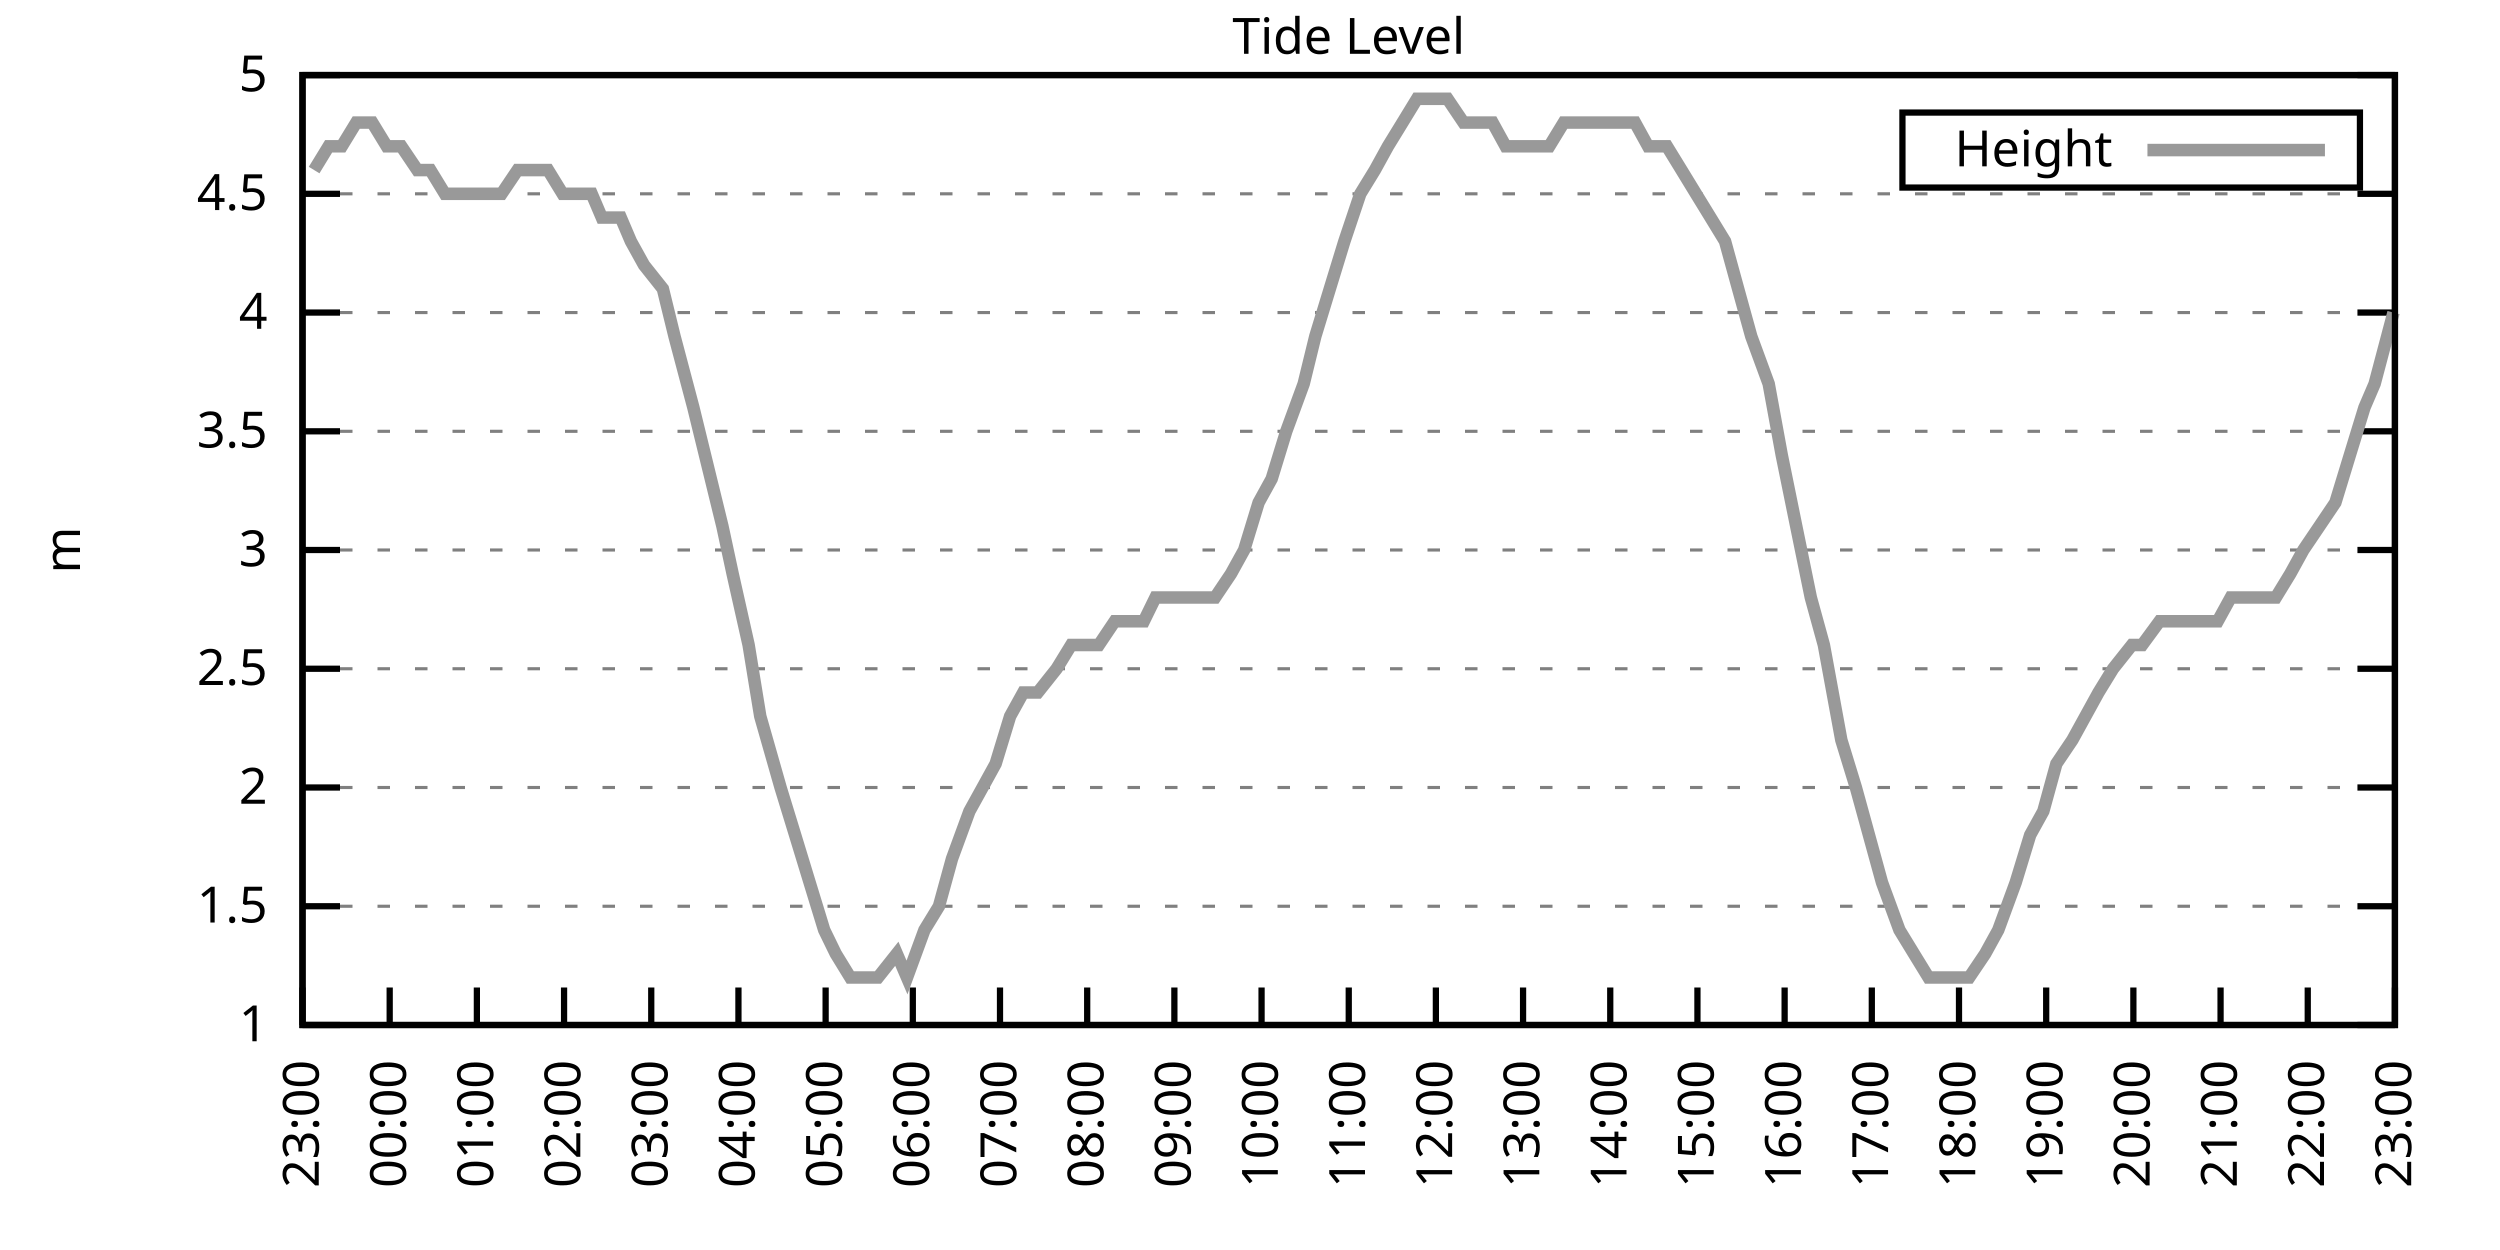
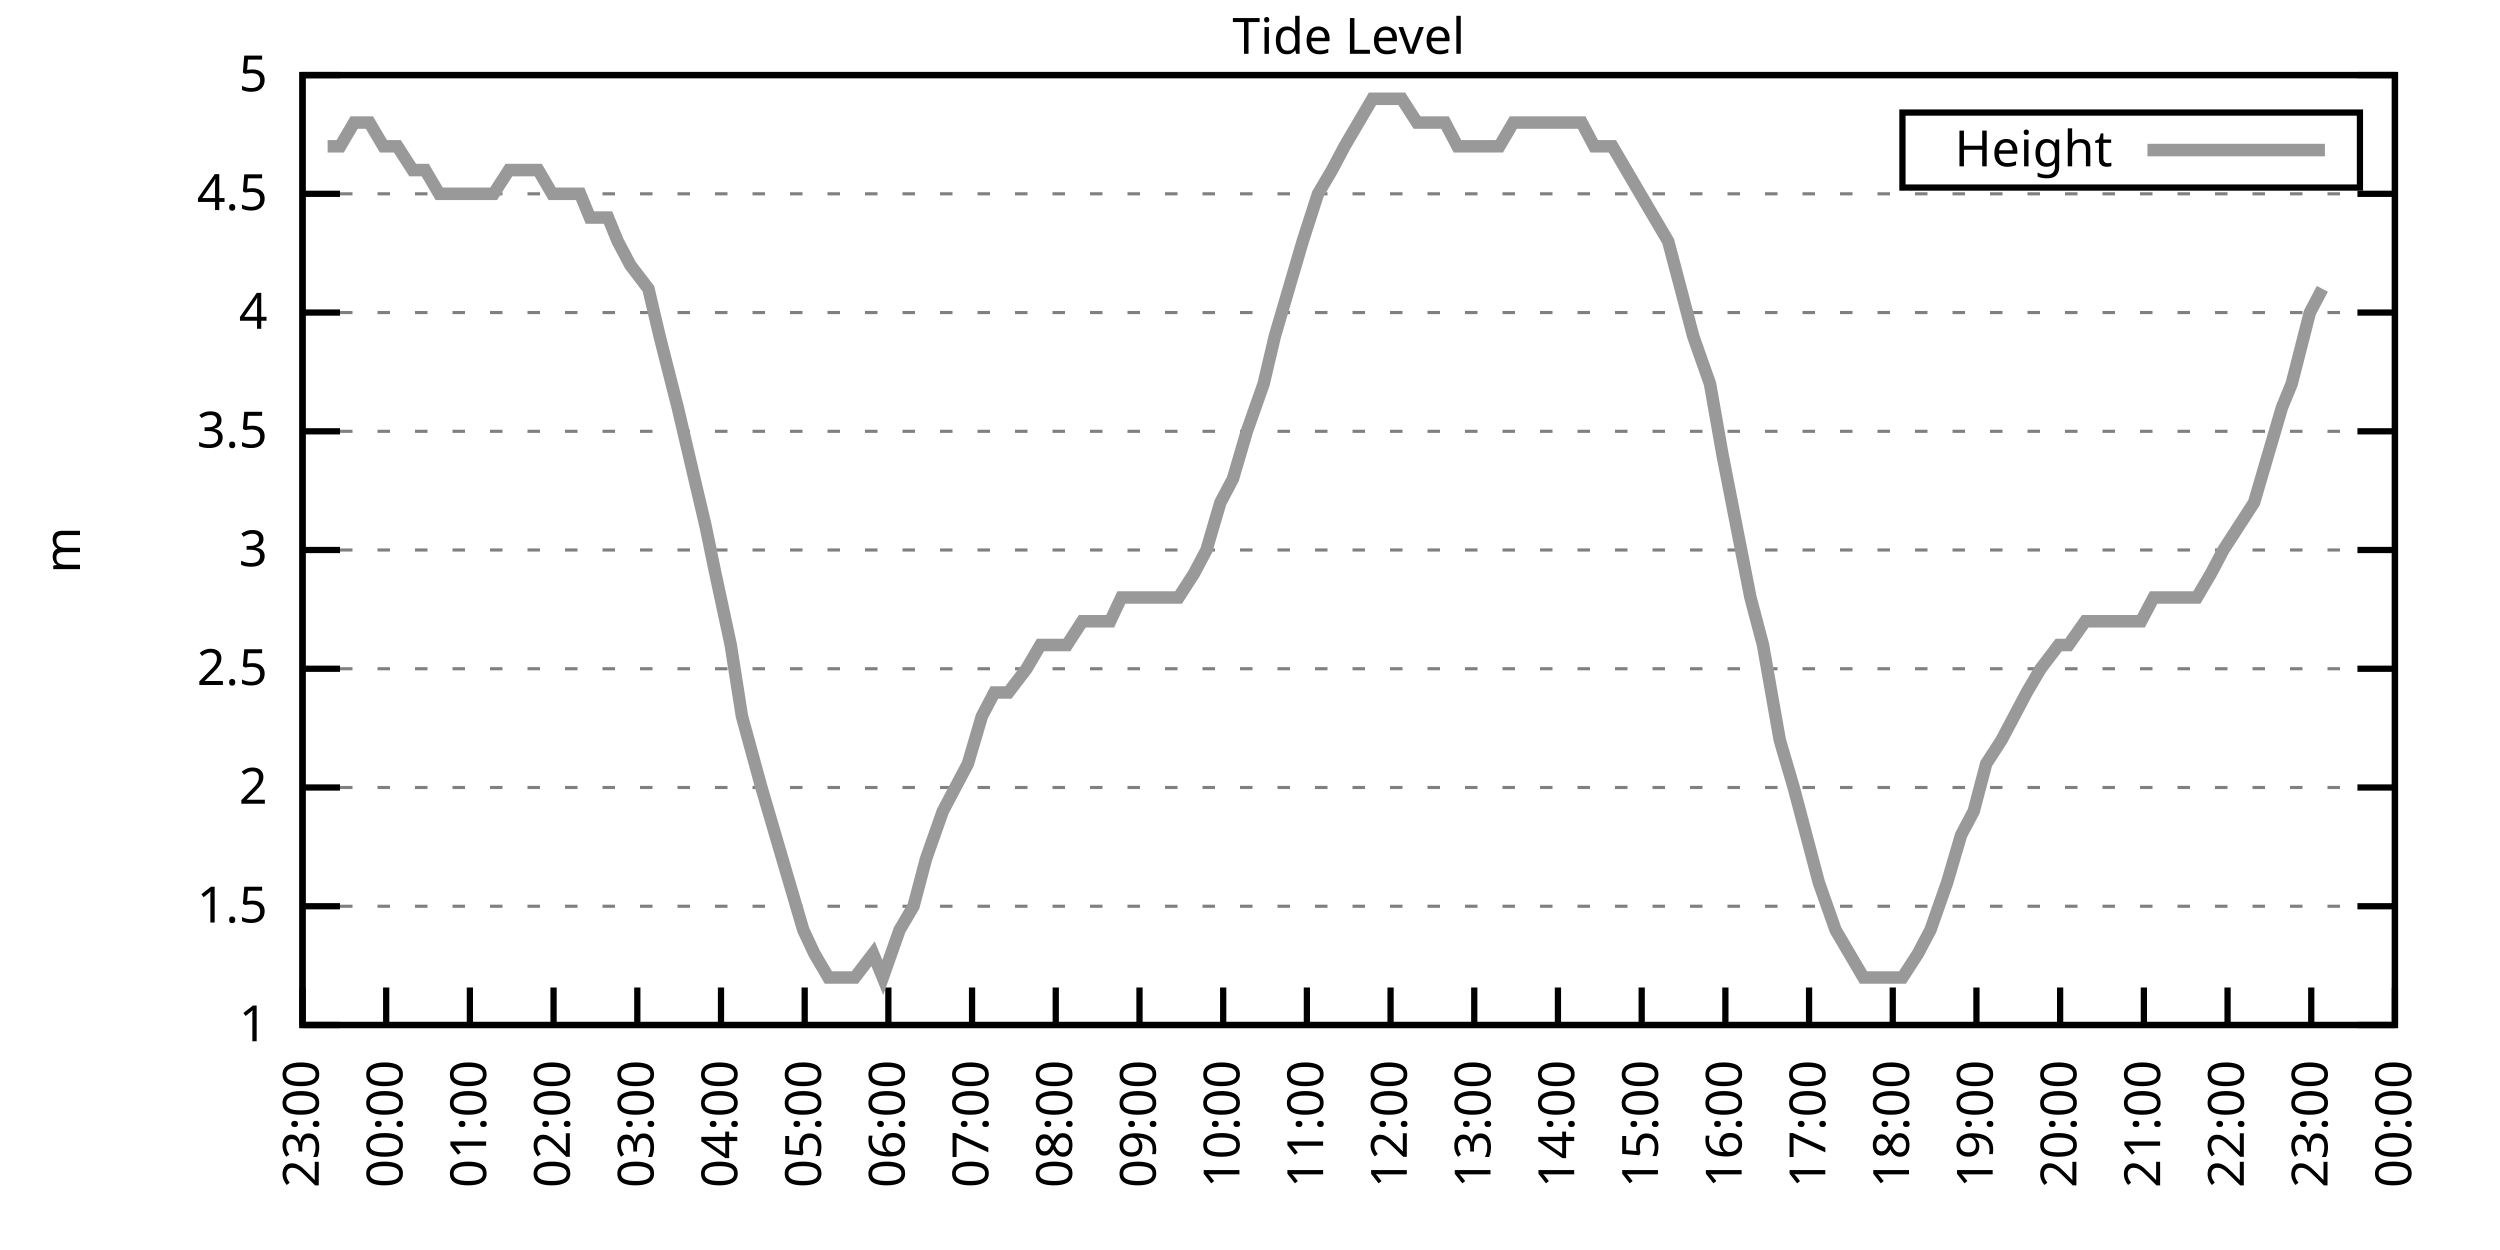
<svg xmlns="http://www.w3.org/2000/svg" xmlns:xlink="http://www.w3.org/1999/xlink" width="400" height="200" viewBox="0 0 400 200">
  <g id="gnuplot_canvas">
    <rect x="0" y="0" width="400" height="200" fill="none" />
    <defs>
      <circle id="gpDot" r="0.5" stroke-width="0.5" stroke="currentColor" />
      <path id="gpPt0" stroke-width="0.333" stroke="currentColor" d="M-1,0 h2 M0,-1 v2" />
      <path id="gpPt1" stroke-width="0.333" stroke="currentColor" d="M-1,-1 L1,1 M1,-1 L-1,1" />
      <path id="gpPt2" stroke-width="0.333" stroke="currentColor" d="M-1,0 L1,0 M0,-1 L0,1 M-1,-1 L1,1 M-1,1 L1,-1" />
      <rect id="gpPt3" stroke-width="0.333" stroke="currentColor" x="-1" y="-1" width="2" height="2" />
      <rect id="gpPt4" stroke-width="0.333" stroke="currentColor" fill="currentColor" x="-1" y="-1" width="2" height="2" />
      <circle id="gpPt5" stroke-width="0.333" stroke="currentColor" cx="0" cy="0" r="1" />
      <use xlink:href="#gpPt5" id="gpPt6" fill="currentColor" stroke="none" />
      <path id="gpPt7" stroke-width="0.333" stroke="currentColor" d="M0,-1.33 L-1.33,0.67 L1.33,0.67 z" />
      <use xlink:href="#gpPt7" id="gpPt8" fill="currentColor" stroke="none" />
      <use xlink:href="#gpPt7" id="gpPt9" stroke="currentColor" transform="rotate(180)" />
      <use xlink:href="#gpPt9" id="gpPt10" fill="currentColor" stroke="none" />
      <use xlink:href="#gpPt3" id="gpPt11" stroke="currentColor" transform="rotate(45)" />
      <use xlink:href="#gpPt11" id="gpPt12" fill="currentColor" stroke="none" />
      <path id="gpPt13" stroke-width="0.333" stroke="currentColor" d="M0,1.330 L1.265,0.411 L0.782,-1.067 L-0.782,-1.076 L-1.265,0.411 z" />
      <use xlink:href="#gpPt13" id="gpPt14" fill="currentColor" stroke="none" />
      <filter id="textbox" filterUnits="objectBoundingBox" x="0" y="0" height="1" width="1">
        <feFlood flood-color="white" flood-opacity="1" result="bgnd" />
        <feComposite in="SourceGraphic" in2="bgnd" operator="atop" />
      </filter>
      <filter id="greybox" filterUnits="objectBoundingBox" x="0" y="0" height="1" width="1">
        <feFlood flood-color="lightgrey" flood-opacity="1" result="grey" />
        <feComposite in="SourceGraphic" in2="grey" operator="atop" />
      </filter>
    </defs>
    <g fill="none" color="white" stroke="currentColor" stroke-width="1.00" stroke-linecap="butt" stroke-linejoin="miter">
</g>
    <g fill="none" color="black" stroke="currentColor" stroke-width="1.00" stroke-linecap="butt" stroke-linejoin="miter">
      <g stroke="none" shape-rendering="crispEdges">
        <polygon fill="rgb(255, 255, 255)" points="48.40,164.00 383.18,164.00 383.18,12.02 48.40,12.02 " />
      </g>
    </g>
    <g fill="none" color="black" stroke="currentColor" stroke-width="1.00" stroke-linecap="butt" stroke-linejoin="miter">
</g>
    <g fill="none" color="black" stroke="black" stroke-width="0.50" stroke-linecap="butt" stroke-linejoin="miter">
</g>
    <g fill="none" color="gray" stroke="currentColor" stroke-width="0.50" stroke-linecap="butt" stroke-linejoin="miter">
      <path stroke="gray" stroke-dasharray="2,4" class="gridline" d="M48.40,164.00 L383.19,164.00  " />
    </g>
    <g fill="none" color="gray" stroke="gray" stroke-width="1.00" stroke-linecap="butt" stroke-linejoin="miter">
</g>
    <g fill="none" color="black" stroke="currentColor" stroke-width="1.00" stroke-linecap="butt" stroke-linejoin="miter">
      <path stroke="black" d="M48.40,164.00 L54.40,164.00 M383.19,164.00 L377.19,164.00  " />
      <g transform="translate(42.80,166.60)" stroke="none" fill="black" font-family="Sans" font-size="8.00" text-anchor="end">
        <text>
          <tspan font-family="Sans"> 1</tspan>
        </text>
      </g>
    </g>
    <g fill="none" color="black" stroke="currentColor" stroke-width="1.00" stroke-linecap="butt" stroke-linejoin="miter">
</g>
    <g fill="none" color="black" stroke="black" stroke-width="0.50" stroke-linecap="butt" stroke-linejoin="miter">
</g>
    <g fill="none" color="gray" stroke="currentColor" stroke-width="0.50" stroke-linecap="butt" stroke-linejoin="miter">
      <path stroke="gray" stroke-dasharray="2,4" class="gridline" d="M48.40,145.00 L383.19,145.00  " />
    </g>
    <g fill="none" color="gray" stroke="gray" stroke-width="1.00" stroke-linecap="butt" stroke-linejoin="miter">
</g>
    <g fill="none" color="black" stroke="currentColor" stroke-width="1.00" stroke-linecap="butt" stroke-linejoin="miter">
      <path stroke="black" d="M48.40,145.00 L54.40,145.00 M383.19,145.00 L377.19,145.00  " />
      <g transform="translate(42.80,147.60)" stroke="none" fill="black" font-family="Sans" font-size="8.00" text-anchor="end">
        <text>
          <tspan font-family="Sans"> 1.5</tspan>
        </text>
      </g>
    </g>
    <g fill="none" color="black" stroke="currentColor" stroke-width="1.00" stroke-linecap="butt" stroke-linejoin="miter">
</g>
    <g fill="none" color="black" stroke="black" stroke-width="0.50" stroke-linecap="butt" stroke-linejoin="miter">
</g>
    <g fill="none" color="gray" stroke="currentColor" stroke-width="0.50" stroke-linecap="butt" stroke-linejoin="miter">
      <path stroke="gray" stroke-dasharray="2,4" class="gridline" d="M48.40,126.00 L383.19,126.00  " />
    </g>
    <g fill="none" color="gray" stroke="gray" stroke-width="1.00" stroke-linecap="butt" stroke-linejoin="miter">
</g>
    <g fill="none" color="black" stroke="currentColor" stroke-width="1.00" stroke-linecap="butt" stroke-linejoin="miter">
      <path stroke="black" d="M48.40,126.00 L54.40,126.00 M383.19,126.00 L377.19,126.00  " />
      <g transform="translate(42.80,128.60)" stroke="none" fill="black" font-family="Sans" font-size="8.00" text-anchor="end">
        <text>
          <tspan font-family="Sans"> 2</tspan>
        </text>
      </g>
    </g>
    <g fill="none" color="black" stroke="currentColor" stroke-width="1.00" stroke-linecap="butt" stroke-linejoin="miter">
</g>
    <g fill="none" color="black" stroke="black" stroke-width="0.50" stroke-linecap="butt" stroke-linejoin="miter">
</g>
    <g fill="none" color="gray" stroke="currentColor" stroke-width="0.50" stroke-linecap="butt" stroke-linejoin="miter">
      <path stroke="gray" stroke-dasharray="2,4" class="gridline" d="M48.40,107.00 L383.19,107.00  " />
    </g>
    <g fill="none" color="gray" stroke="gray" stroke-width="1.00" stroke-linecap="butt" stroke-linejoin="miter">
</g>
    <g fill="none" color="black" stroke="currentColor" stroke-width="1.00" stroke-linecap="butt" stroke-linejoin="miter">
      <path stroke="black" d="M48.40,107.00 L54.40,107.00 M383.19,107.00 L377.19,107.00  " />
      <g transform="translate(42.80,109.60)" stroke="none" fill="black" font-family="Sans" font-size="8.00" text-anchor="end">
        <text>
          <tspan font-family="Sans"> 2.5</tspan>
        </text>
      </g>
    </g>
    <g fill="none" color="black" stroke="currentColor" stroke-width="1.00" stroke-linecap="butt" stroke-linejoin="miter">
</g>
    <g fill="none" color="black" stroke="black" stroke-width="0.50" stroke-linecap="butt" stroke-linejoin="miter">
</g>
    <g fill="none" color="gray" stroke="currentColor" stroke-width="0.50" stroke-linecap="butt" stroke-linejoin="miter">
      <path stroke="gray" stroke-dasharray="2,4" class="gridline" d="M48.40,88.00 L383.19,88.00  " />
    </g>
    <g fill="none" color="gray" stroke="gray" stroke-width="1.00" stroke-linecap="butt" stroke-linejoin="miter">
</g>
    <g fill="none" color="black" stroke="currentColor" stroke-width="1.00" stroke-linecap="butt" stroke-linejoin="miter">
      <path stroke="black" d="M48.40,88.00 L54.40,88.00 M383.19,88.00 L377.19,88.00  " />
      <g transform="translate(42.80,90.60)" stroke="none" fill="black" font-family="Sans" font-size="8.00" text-anchor="end">
        <text>
          <tspan font-family="Sans"> 3</tspan>
        </text>
      </g>
    </g>
    <g fill="none" color="black" stroke="currentColor" stroke-width="1.00" stroke-linecap="butt" stroke-linejoin="miter">
</g>
    <g fill="none" color="black" stroke="black" stroke-width="0.50" stroke-linecap="butt" stroke-linejoin="miter">
</g>
    <g fill="none" color="gray" stroke="currentColor" stroke-width="0.50" stroke-linecap="butt" stroke-linejoin="miter">
      <path stroke="gray" stroke-dasharray="2,4" class="gridline" d="M48.40,69.01 L383.19,69.01  " />
    </g>
    <g fill="none" color="gray" stroke="gray" stroke-width="1.00" stroke-linecap="butt" stroke-linejoin="miter">
</g>
    <g fill="none" color="black" stroke="currentColor" stroke-width="1.00" stroke-linecap="butt" stroke-linejoin="miter">
      <path stroke="black" d="M48.40,69.01 L54.40,69.01 M383.19,69.01 L377.19,69.01  " />
      <g transform="translate(42.80,71.61)" stroke="none" fill="black" font-family="Sans" font-size="8.00" text-anchor="end">
        <text>
          <tspan font-family="Sans"> 3.5</tspan>
        </text>
      </g>
    </g>
    <g fill="none" color="black" stroke="currentColor" stroke-width="1.00" stroke-linecap="butt" stroke-linejoin="miter">
</g>
    <g fill="none" color="black" stroke="black" stroke-width="0.50" stroke-linecap="butt" stroke-linejoin="miter">
</g>
    <g fill="none" color="gray" stroke="currentColor" stroke-width="0.50" stroke-linecap="butt" stroke-linejoin="miter">
      <path stroke="gray" stroke-dasharray="2,4" class="gridline" d="M48.40,50.01 L383.19,50.01  " />
    </g>
    <g fill="none" color="gray" stroke="gray" stroke-width="1.00" stroke-linecap="butt" stroke-linejoin="miter">
</g>
    <g fill="none" color="black" stroke="currentColor" stroke-width="1.00" stroke-linecap="butt" stroke-linejoin="miter">
      <path stroke="black" d="M48.40,50.01 L54.40,50.01 M383.19,50.01 L377.19,50.01  " />
      <g transform="translate(42.80,52.61)" stroke="none" fill="black" font-family="Sans" font-size="8.00" text-anchor="end">
        <text>
          <tspan font-family="Sans"> 4</tspan>
        </text>
      </g>
    </g>
    <g fill="none" color="black" stroke="currentColor" stroke-width="1.00" stroke-linecap="butt" stroke-linejoin="miter">
</g>
    <g fill="none" color="black" stroke="black" stroke-width="0.50" stroke-linecap="butt" stroke-linejoin="miter">
</g>
    <g fill="none" color="gray" stroke="currentColor" stroke-width="0.50" stroke-linecap="butt" stroke-linejoin="miter">
      <path stroke="gray" stroke-dasharray="2,4" class="gridline" d="M48.40,31.01 L383.19,31.01  " />
    </g>
    <g fill="none" color="gray" stroke="gray" stroke-width="1.00" stroke-linecap="butt" stroke-linejoin="miter">
</g>
    <g fill="none" color="black" stroke="currentColor" stroke-width="1.00" stroke-linecap="butt" stroke-linejoin="miter">
      <path stroke="black" d="M48.40,31.01 L54.40,31.01 M383.19,31.01 L377.19,31.01  " />
      <g transform="translate(42.80,33.61)" stroke="none" fill="black" font-family="Sans" font-size="8.00" text-anchor="end">
        <text>
          <tspan font-family="Sans"> 4.5</tspan>
        </text>
      </g>
    </g>
    <g fill="none" color="black" stroke="currentColor" stroke-width="1.00" stroke-linecap="butt" stroke-linejoin="miter">
</g>
    <g fill="none" color="black" stroke="black" stroke-width="0.50" stroke-linecap="butt" stroke-linejoin="miter">
</g>
    <g fill="none" color="gray" stroke="currentColor" stroke-width="0.50" stroke-linecap="butt" stroke-linejoin="miter">
      <path stroke="gray" stroke-dasharray="2,4" class="gridline" d="M48.40,12.01 L383.19,12.01  " />
    </g>
    <g fill="none" color="gray" stroke="gray" stroke-width="1.00" stroke-linecap="butt" stroke-linejoin="miter">
</g>
    <g fill="none" color="black" stroke="currentColor" stroke-width="1.00" stroke-linecap="butt" stroke-linejoin="miter">
      <path stroke="black" d="M48.40,12.01 L54.40,12.01 M383.19,12.01 L377.19,12.01  " />
      <g transform="translate(42.80,14.61)" stroke="none" fill="black" font-family="Sans" font-size="8.00" text-anchor="end">
        <text>
          <tspan font-family="Sans"> 5</tspan>
        </text>
      </g>
    </g>
    <g fill="none" color="black" stroke="currentColor" stroke-width="1.00" stroke-linecap="butt" stroke-linejoin="miter">
      <path stroke="black" d="M48.40,164.00 L48.40,158.00  " />
      <g transform="translate(51.00,169.60) rotate(270.00)" stroke="none" fill="black" font-family="Sans" font-size="8.00" text-anchor="end">
        <text>
          <tspan font-family="Sans">23:00</tspan>
        </text>
      </g>
    </g>
    <g fill="none" color="black" stroke="currentColor" stroke-width="1.00" stroke-linecap="butt" stroke-linejoin="miter">
-       <path stroke="black" d="M62.35,164.00 L62.35,158.00  " />
-       <g transform="translate(64.95,169.60) rotate(270.00)" stroke="none" fill="black" font-family="Sans" font-size="8.00" text-anchor="end">
+       <path stroke="black" d="M61.79,164.00 L61.79,158.00  " />
+       <g transform="translate(64.39,169.60) rotate(270.00)" stroke="none" fill="black" font-family="Sans" font-size="8.00" text-anchor="end">
        <text>
          <tspan font-family="Sans">00:00</tspan>
        </text>
      </g>
    </g>
    <g fill="none" color="black" stroke="currentColor" stroke-width="1.00" stroke-linecap="butt" stroke-linejoin="miter">
-       <path stroke="black" d="M76.30,164.00 L76.30,158.00  " />
-       <g transform="translate(78.90,169.60) rotate(270.00)" stroke="none" fill="black" font-family="Sans" font-size="8.00" text-anchor="end">
+       <path stroke="black" d="M75.18,164.00 L75.18,158.00  " />
+       <g transform="translate(77.78,169.60) rotate(270.00)" stroke="none" fill="black" font-family="Sans" font-size="8.00" text-anchor="end">
        <text>
          <tspan font-family="Sans">01:00</tspan>
        </text>
      </g>
    </g>
    <g fill="none" color="black" stroke="currentColor" stroke-width="1.00" stroke-linecap="butt" stroke-linejoin="miter">
-       <path stroke="black" d="M90.25,164.00 L90.25,158.00  " />
-       <g transform="translate(92.85,169.60) rotate(270.00)" stroke="none" fill="black" font-family="Sans" font-size="8.00" text-anchor="end">
+       <path stroke="black" d="M88.57,164.00 L88.57,158.00  " />
+       <g transform="translate(91.17,169.60) rotate(270.00)" stroke="none" fill="black" font-family="Sans" font-size="8.00" text-anchor="end">
        <text>
          <tspan font-family="Sans">02:00</tspan>
        </text>
      </g>
    </g>
    <g fill="none" color="black" stroke="currentColor" stroke-width="1.00" stroke-linecap="butt" stroke-linejoin="miter">
-       <path stroke="black" d="M104.20,164.00 L104.20,158.00  " />
-       <g transform="translate(106.80,169.60) rotate(270.00)" stroke="none" fill="black" font-family="Sans" font-size="8.00" text-anchor="end">
+       <path stroke="black" d="M101.97,164.00 L101.97,158.00  " />
+       <g transform="translate(104.57,169.60) rotate(270.00)" stroke="none" fill="black" font-family="Sans" font-size="8.00" text-anchor="end">
        <text>
          <tspan font-family="Sans">03:00</tspan>
        </text>
      </g>
    </g>
    <g fill="none" color="black" stroke="currentColor" stroke-width="1.00" stroke-linecap="butt" stroke-linejoin="miter">
-       <path stroke="black" d="M118.15,164.00 L118.15,158.00  " />
-       <g transform="translate(120.75,169.60) rotate(270.00)" stroke="none" fill="black" font-family="Sans" font-size="8.00" text-anchor="end">
+       <path stroke="black" d="M115.36,164.00 L115.36,158.00  " />
+       <g transform="translate(117.96,169.60) rotate(270.00)" stroke="none" fill="black" font-family="Sans" font-size="8.00" text-anchor="end">
        <text>
          <tspan font-family="Sans">04:00</tspan>
        </text>
      </g>
    </g>
    <g fill="none" color="black" stroke="currentColor" stroke-width="1.00" stroke-linecap="butt" stroke-linejoin="miter">
-       <path stroke="black" d="M132.10,164.00 L132.10,158.00  " />
-       <g transform="translate(134.70,169.60) rotate(270.00)" stroke="none" fill="black" font-family="Sans" font-size="8.00" text-anchor="end">
+       <path stroke="black" d="M128.75,164.00 L128.75,158.00  " />
+       <g transform="translate(131.35,169.60) rotate(270.00)" stroke="none" fill="black" font-family="Sans" font-size="8.00" text-anchor="end">
        <text>
          <tspan font-family="Sans">05:00</tspan>
        </text>
      </g>
    </g>
    <g fill="none" color="black" stroke="currentColor" stroke-width="1.00" stroke-linecap="butt" stroke-linejoin="miter">
-       <path stroke="black" d="M146.05,164.00 L146.05,158.00  " />
-       <g transform="translate(148.65,169.60) rotate(270.00)" stroke="none" fill="black" font-family="Sans" font-size="8.00" text-anchor="end">
+       <path stroke="black" d="M142.14,164.00 L142.14,158.00  " />
+       <g transform="translate(144.74,169.60) rotate(270.00)" stroke="none" fill="black" font-family="Sans" font-size="8.00" text-anchor="end">
        <text>
          <tspan font-family="Sans">06:00</tspan>
        </text>
      </g>
    </g>
    <g fill="none" color="black" stroke="currentColor" stroke-width="1.00" stroke-linecap="butt" stroke-linejoin="miter">
-       <path stroke="black" d="M160.00,164.00 L160.00,158.00  " />
-       <g transform="translate(162.60,169.60) rotate(270.00)" stroke="none" fill="black" font-family="Sans" font-size="8.00" text-anchor="end">
+       <path stroke="black" d="M155.53,164.00 L155.53,158.00  " />
+       <g transform="translate(158.13,169.60) rotate(270.00)" stroke="none" fill="black" font-family="Sans" font-size="8.00" text-anchor="end">
        <text>
          <tspan font-family="Sans">07:00</tspan>
        </text>
      </g>
    </g>
    <g fill="none" color="black" stroke="currentColor" stroke-width="1.00" stroke-linecap="butt" stroke-linejoin="miter">
-       <path stroke="black" d="M173.95,164.00 L173.95,158.00  " />
-       <g transform="translate(176.55,169.60) rotate(270.00)" stroke="none" fill="black" font-family="Sans" font-size="8.00" text-anchor="end">
+       <path stroke="black" d="M168.92,164.00 L168.92,158.00  " />
+       <g transform="translate(171.52,169.60) rotate(270.00)" stroke="none" fill="black" font-family="Sans" font-size="8.00" text-anchor="end">
        <text>
          <tspan font-family="Sans">08:00</tspan>
        </text>
      </g>
    </g>
    <g fill="none" color="black" stroke="currentColor" stroke-width="1.00" stroke-linecap="butt" stroke-linejoin="miter">
-       <path stroke="black" d="M187.90,164.00 L187.90,158.00  " />
-       <g transform="translate(190.50,169.60) rotate(270.00)" stroke="none" fill="black" font-family="Sans" font-size="8.00" text-anchor="end">
+       <path stroke="black" d="M182.32,164.00 L182.32,158.00  " />
+       <g transform="translate(184.92,169.60) rotate(270.00)" stroke="none" fill="black" font-family="Sans" font-size="8.00" text-anchor="end">
        <text>
          <tspan font-family="Sans">09:00</tspan>
        </text>
      </g>
    </g>
    <g fill="none" color="black" stroke="currentColor" stroke-width="1.00" stroke-linecap="butt" stroke-linejoin="miter">
-       <path stroke="black" d="M201.85,164.00 L201.85,158.00  " />
-       <g transform="translate(204.45,169.60) rotate(270.00)" stroke="none" fill="black" font-family="Sans" font-size="8.00" text-anchor="end">
+       <path stroke="black" d="M195.71,164.00 L195.71,158.00  " />
+       <g transform="translate(198.31,169.60) rotate(270.00)" stroke="none" fill="black" font-family="Sans" font-size="8.00" text-anchor="end">
        <text>
          <tspan font-family="Sans">10:00</tspan>
        </text>
      </g>
    </g>
    <g fill="none" color="black" stroke="currentColor" stroke-width="1.00" stroke-linecap="butt" stroke-linejoin="miter">
-       <path stroke="black" d="M215.80,164.00 L215.80,158.00  " />
-       <g transform="translate(218.40,169.60) rotate(270.00)" stroke="none" fill="black" font-family="Sans" font-size="8.00" text-anchor="end">
+       <path stroke="black" d="M209.10,164.00 L209.10,158.00  " />
+       <g transform="translate(211.70,169.60) rotate(270.00)" stroke="none" fill="black" font-family="Sans" font-size="8.00" text-anchor="end">
        <text>
          <tspan font-family="Sans">11:00</tspan>
        </text>
      </g>
    </g>
    <g fill="none" color="black" stroke="currentColor" stroke-width="1.00" stroke-linecap="butt" stroke-linejoin="miter">
-       <path stroke="black" d="M229.74,164.00 L229.74,158.00  " />
-       <g transform="translate(232.34,169.60) rotate(270.00)" stroke="none" fill="black" font-family="Sans" font-size="8.00" text-anchor="end">
+       <path stroke="black" d="M222.49,164.00 L222.49,158.00  " />
+       <g transform="translate(225.09,169.60) rotate(270.00)" stroke="none" fill="black" font-family="Sans" font-size="8.00" text-anchor="end">
        <text>
          <tspan font-family="Sans">12:00</tspan>
        </text>
      </g>
    </g>
    <g fill="none" color="black" stroke="currentColor" stroke-width="1.00" stroke-linecap="butt" stroke-linejoin="miter">
-       <path stroke="black" d="M243.69,164.00 L243.69,158.00  " />
-       <g transform="translate(246.29,169.60) rotate(270.00)" stroke="none" fill="black" font-family="Sans" font-size="8.00" text-anchor="end">
+       <path stroke="black" d="M235.88,164.00 L235.88,158.00  " />
+       <g transform="translate(238.48,169.60) rotate(270.00)" stroke="none" fill="black" font-family="Sans" font-size="8.00" text-anchor="end">
        <text>
          <tspan font-family="Sans">13:00</tspan>
        </text>
      </g>
    </g>
    <g fill="none" color="black" stroke="currentColor" stroke-width="1.00" stroke-linecap="butt" stroke-linejoin="miter">
-       <path stroke="black" d="M257.64,164.00 L257.64,158.00  " />
-       <g transform="translate(260.24,169.60) rotate(270.00)" stroke="none" fill="black" font-family="Sans" font-size="8.00" text-anchor="end">
+       <path stroke="black" d="M249.27,164.00 L249.27,158.00  " />
+       <g transform="translate(251.87,169.60) rotate(270.00)" stroke="none" fill="black" font-family="Sans" font-size="8.00" text-anchor="end">
        <text>
          <tspan font-family="Sans">14:00</tspan>
        </text>
      </g>
    </g>
    <g fill="none" color="black" stroke="currentColor" stroke-width="1.00" stroke-linecap="butt" stroke-linejoin="miter">
-       <path stroke="black" d="M271.59,164.00 L271.59,158.00  " />
-       <g transform="translate(274.19,169.60) rotate(270.00)" stroke="none" fill="black" font-family="Sans" font-size="8.00" text-anchor="end">
+       <path stroke="black" d="M262.67,164.00 L262.67,158.00  " />
+       <g transform="translate(265.27,169.60) rotate(270.00)" stroke="none" fill="black" font-family="Sans" font-size="8.00" text-anchor="end">
        <text>
          <tspan font-family="Sans">15:00</tspan>
        </text>
      </g>
    </g>
    <g fill="none" color="black" stroke="currentColor" stroke-width="1.00" stroke-linecap="butt" stroke-linejoin="miter">
-       <path stroke="black" d="M285.54,164.00 L285.54,158.00  " />
-       <g transform="translate(288.14,169.60) rotate(270.00)" stroke="none" fill="black" font-family="Sans" font-size="8.00" text-anchor="end">
+       <path stroke="black" d="M276.06,164.00 L276.06,158.00  " />
+       <g transform="translate(278.66,169.60) rotate(270.00)" stroke="none" fill="black" font-family="Sans" font-size="8.00" text-anchor="end">
        <text>
          <tspan font-family="Sans">16:00</tspan>
        </text>
      </g>
    </g>
    <g fill="none" color="black" stroke="currentColor" stroke-width="1.00" stroke-linecap="butt" stroke-linejoin="miter">
-       <path stroke="black" d="M299.49,164.00 L299.49,158.00  " />
-       <g transform="translate(302.09,169.60) rotate(270.00)" stroke="none" fill="black" font-family="Sans" font-size="8.00" text-anchor="end">
+       <path stroke="black" d="M289.45,164.00 L289.45,158.00  " />
+       <g transform="translate(292.05,169.60) rotate(270.00)" stroke="none" fill="black" font-family="Sans" font-size="8.00" text-anchor="end">
        <text>
          <tspan font-family="Sans">17:00</tspan>
        </text>
      </g>
    </g>
    <g fill="none" color="black" stroke="currentColor" stroke-width="1.00" stroke-linecap="butt" stroke-linejoin="miter">
-       <path stroke="black" d="M313.44,164.00 L313.44,158.00  " />
-       <g transform="translate(316.04,169.60) rotate(270.00)" stroke="none" fill="black" font-family="Sans" font-size="8.00" text-anchor="end">
+       <path stroke="black" d="M302.84,164.00 L302.84,158.00  " />
+       <g transform="translate(305.44,169.60) rotate(270.00)" stroke="none" fill="black" font-family="Sans" font-size="8.00" text-anchor="end">
        <text>
          <tspan font-family="Sans">18:00</tspan>
        </text>
      </g>
    </g>
    <g fill="none" color="black" stroke="currentColor" stroke-width="1.00" stroke-linecap="butt" stroke-linejoin="miter">
-       <path stroke="black" d="M327.39,164.00 L327.39,158.00  " />
-       <g transform="translate(329.99,169.60) rotate(270.00)" stroke="none" fill="black" font-family="Sans" font-size="8.00" text-anchor="end">
+       <path stroke="black" d="M316.23,164.00 L316.23,158.00  " />
+       <g transform="translate(318.83,169.60) rotate(270.00)" stroke="none" fill="black" font-family="Sans" font-size="8.00" text-anchor="end">
        <text>
          <tspan font-family="Sans">19:00</tspan>
        </text>
      </g>
    </g>
    <g fill="none" color="black" stroke="currentColor" stroke-width="1.00" stroke-linecap="butt" stroke-linejoin="miter">
-       <path stroke="black" d="M341.34,164.00 L341.34,158.00  " />
-       <g transform="translate(343.94,169.60) rotate(270.00)" stroke="none" fill="black" font-family="Sans" font-size="8.00" text-anchor="end">
+       <path stroke="black" d="M329.62,164.00 L329.62,158.00  " />
+       <g transform="translate(332.22,169.60) rotate(270.00)" stroke="none" fill="black" font-family="Sans" font-size="8.00" text-anchor="end">
        <text>
          <tspan font-family="Sans">20:00</tspan>
        </text>
      </g>
    </g>
    <g fill="none" color="black" stroke="currentColor" stroke-width="1.00" stroke-linecap="butt" stroke-linejoin="miter">
-       <path stroke="black" d="M355.29,164.00 L355.29,158.00  " />
-       <g transform="translate(357.89,169.60) rotate(270.00)" stroke="none" fill="black" font-family="Sans" font-size="8.00" text-anchor="end">
+       <path stroke="black" d="M343.02,164.00 L343.02,158.00  " />
+       <g transform="translate(345.62,169.60) rotate(270.00)" stroke="none" fill="black" font-family="Sans" font-size="8.00" text-anchor="end">
        <text>
          <tspan font-family="Sans">21:00</tspan>
        </text>
      </g>
    </g>
    <g fill="none" color="black" stroke="currentColor" stroke-width="1.00" stroke-linecap="butt" stroke-linejoin="miter">
-       <path stroke="black" d="M369.24,164.00 L369.24,158.00  " />
-       <g transform="translate(371.84,169.60) rotate(270.00)" stroke="none" fill="black" font-family="Sans" font-size="8.00" text-anchor="end">
+       <path stroke="black" d="M356.41,164.00 L356.41,158.00  " />
+       <g transform="translate(359.01,169.60) rotate(270.00)" stroke="none" fill="black" font-family="Sans" font-size="8.00" text-anchor="end">
        <text>
          <tspan font-family="Sans">22:00</tspan>
+         </text>
+       </g>
+     </g>
+     <g fill="none" color="black" stroke="currentColor" stroke-width="1.00" stroke-linecap="butt" stroke-linejoin="miter">
+       <path stroke="black" d="M369.80,164.00 L369.80,158.00  " />
+       <g transform="translate(372.40,169.60) rotate(270.00)" stroke="none" fill="black" font-family="Sans" font-size="8.00" text-anchor="end">
+         <text>
+           <tspan font-family="Sans">23:00</tspan>
        </text>
      </g>
    </g>
    <g fill="none" color="black" stroke="currentColor" stroke-width="1.00" stroke-linecap="butt" stroke-linejoin="miter">
      <path stroke="black" d="M383.19,164.00 L383.19,158.00  " />
      <g transform="translate(385.79,169.60) rotate(270.00)" stroke="none" fill="black" font-family="Sans" font-size="8.00" text-anchor="end">
        <text>
-           <tspan font-family="Sans">23:00</tspan>
+           <tspan font-family="Sans">00:00</tspan>
        </text>
      </g>
    </g>
    <g fill="none" color="black" stroke="currentColor" stroke-width="1.00" stroke-linecap="butt" stroke-linejoin="miter">
</g>
    <g fill="none" color="black" stroke="currentColor" stroke-width="1.00" stroke-linecap="butt" stroke-linejoin="miter">
      <path stroke="black" d="M48.40,12.01 L48.40,164.00 L383.19,164.00 L383.19,12.01 L48.40,12.01 Z  " />
    </g>
    <g fill="none" color="black" stroke="currentColor" stroke-width="1.00" stroke-linecap="butt" stroke-linejoin="miter">
</g>
    <g fill="none" color="black" stroke="currentColor" stroke-width="1.00" stroke-linecap="butt" stroke-linejoin="miter">
      <path stroke="black" d="M304.39,30.01 L304.39,18.01 L377.59,18.01 L377.59,30.01 L304.39,30.01 Z  " />
    </g>
    <g id="Tide_level_plot_1">
      <g fill="none" color="white" stroke="black" stroke-width="2.00" stroke-linecap="butt" stroke-linejoin="miter">
</g>
      <g fill="none" color="black" stroke="currentColor" stroke-width="2.00" stroke-linecap="butt" stroke-linejoin="miter">
        <g transform="translate(337.99,26.61)" stroke="none" fill="black" font-family="Sans" font-size="8.00" text-anchor="end">
          <text>
            <tspan font-family="Sans">Height</tspan>
          </text>
        </g>
      </g>
      <g fill="none" color="black" stroke="currentColor" stroke-width="2.00" stroke-linecap="butt" stroke-linejoin="miter">
-         <path stroke="rgb(153, 153, 153)" d="M343.59,24.01 L371.99,24.01 M50.26,27.21 L52.58,23.41 L54.68,23.41 L57.00,19.61 L59.56,19.61 L61.88,23.41   L64.21,23.41 L66.77,27.21 L68.86,27.21 L71.18,31.01 L73.28,31.01 L75.60,31.01 L78.39,31.01 L80.25,31.01   L82.81,27.21 L84.90,27.21 L87.69,27.21 L90.02,31.01 L92.11,31.01 L94.67,31.01 L96.29,34.81 L99.32,34.81   L100.94,38.61 L103.04,42.41 L106.06,46.21 L107.92,53.81 L110.94,65.21 L112.80,72.81 L115.59,84.21 L117.22,91.80   L119.78,103.20 L121.64,114.60 L124.89,126.00 L127.22,133.60 L129.54,141.20 L131.87,148.80 L133.72,152.60 L136.05,156.40   L138.14,156.40 L140.47,156.40 L143.49,152.60 L145.12,156.40 L147.91,148.80 L150.23,145.00 L152.32,137.40 L155.11,129.80   L157.21,126.00 L159.30,122.20 L161.62,114.60 L163.72,110.80 L166.04,110.80 L169.06,107.00 L171.39,103.20 L173.48,103.20   L175.81,103.20 L178.36,99.40 L180.46,99.40 L183.01,99.40 L184.87,95.60 L187.20,95.60 L189.76,95.60 L192.08,95.60   L194.41,95.60 L196.96,91.80 L199.06,88.00 L201.38,80.41 L203.47,76.61 L205.80,69.01 L208.59,61.41 L210.45,53.81   L212.77,46.21 L215.10,38.61 L217.65,31.01 L219.98,27.21 L222.07,23.41 L224.40,19.61 L226.72,15.81 L229.51,15.81   L231.60,15.81 L234.16,19.61 L236.49,19.61 L238.81,19.61 L240.90,23.41 L243.00,23.41 L245.32,23.41 L247.88,23.41   L250.20,19.61 L252.76,19.61 L255.09,19.61 L257.41,19.61 L259.74,19.61 L261.60,19.61 L263.69,23.41 L266.71,23.41   L269.04,27.21 L271.36,31.01 L273.69,34.81 L276.01,38.61 L278.10,46.21 L280.20,53.81 L282.99,61.41 L285.08,72.81   L287.40,84.21 L289.73,95.60 L291.82,103.20 L294.61,118.40 L296.94,126.00 L299.03,133.60 L301.12,141.20 L303.91,148.80   L306.23,152.60 L308.56,156.40 L310.65,156.40 L313.21,156.40 L315.07,156.40 L317.63,152.60 L319.72,148.80 L322.51,141.20   L324.83,133.60 L326.93,129.80 L329.02,122.20 L331.58,118.40 L333.67,114.60 L335.76,110.80 L338.09,107.00 L341.11,103.20   L342.74,103.20 L345.53,99.40 L347.85,99.40 L350.41,99.40 L352.50,99.40 L354.83,99.40 L356.92,95.60 L359.71,95.60   L361.80,95.60 L364.13,95.60 L366.45,91.80 L368.54,88.00 L371.10,84.21 L373.66,80.41 L375.98,72.81 L378.31,65.21   L379.94,61.41 L382.96,50.01  " />
+         <path stroke="rgb(153, 153, 153)" d="M343.59,24.01 L371.99,24.01 M52.42,23.41 L54.43,23.41 L56.66,19.61 L59.11,19.61 L61.35,23.41 L63.58,23.41   L66.03,27.21 L68.04,27.21 L70.27,31.01 L72.28,31.01 L74.51,31.01 L77.19,31.01 L78.98,31.01 L81.43,27.21   L83.44,27.21 L86.12,27.21 L88.35,31.01 L90.36,31.01 L92.82,31.01 L94.38,34.81 L97.28,34.81 L98.84,38.61   L100.85,42.41 L103.75,46.21 L105.54,53.81 L108.44,65.21 L110.22,72.81 L112.90,84.21 L114.47,91.80 L116.92,103.20   L118.71,114.60 L121.83,126.00 L124.06,133.60 L126.29,141.20 L128.53,148.80 L130.31,152.60 L132.54,156.40 L134.55,156.40   L136.78,156.40 L139.69,152.60 L141.25,156.40 L143.93,148.80 L146.16,145.00 L148.17,137.40 L150.85,129.80 L152.85,126.00   L154.86,122.20 L157.10,114.60 L159.10,110.80 L161.34,110.80 L164.24,107.00 L166.47,103.20 L168.48,103.20 L170.71,103.20   L173.17,99.40 L175.17,99.40 L177.63,99.40 L179.41,95.60 L181.65,95.60 L184.10,95.60 L186.33,95.60 L188.57,95.60   L191.02,91.80 L193.03,88.00 L195.26,80.41 L197.27,76.61 L199.50,69.01 L202.18,61.41 L203.97,53.81 L206.20,46.21   L208.43,38.61 L210.88,31.01 L213.12,27.21 L215.13,23.41 L217.36,19.61 L219.59,15.81 L222.27,15.81 L224.28,15.81   L226.73,19.61 L228.96,19.61 L231.20,19.61 L233.20,23.41 L235.21,23.41 L237.44,23.41 L239.90,23.41 L242.13,19.61   L244.59,19.61 L246.82,19.61 L249.05,19.61 L251.28,19.61 L253.07,19.61 L255.08,23.41 L257.98,23.41 L260.21,27.21   L262.44,31.01 L264.67,34.81 L266.91,38.61 L268.92,46.21 L270.92,53.81 L273.60,61.41 L275.61,72.81 L277.84,84.21   L280.07,95.60 L282.08,103.20 L284.76,118.40 L286.99,126.00 L289.00,133.60 L291.01,141.20 L293.69,148.80 L295.92,152.60   L298.15,156.40 L300.16,156.40 L302.62,156.40 L304.40,156.40 L306.86,152.60 L308.87,148.80 L311.54,141.20 L313.78,133.60   L315.79,129.80 L317.79,122.20 L320.25,118.40 L322.26,114.60 L324.27,110.80 L326.50,107.00 L329.40,103.20 L330.96,103.20   L333.64,99.40 L335.87,99.40 L338.33,99.40 L340.34,99.40 L342.57,99.40 L344.58,95.60 L347.26,95.60 L349.26,95.60   L351.50,95.60 L353.73,91.80 L355.74,88.00 L358.19,84.21 L360.65,80.41 L362.88,72.81 L365.11,65.21 L366.67,61.41   L369.58,50.01 L371.58,46.21  " />
      </g>
    </g>
    <g fill="none" color="black" stroke="currentColor" stroke-width="2.00" stroke-linecap="butt" stroke-linejoin="miter">
</g>
    <g fill="none" color="black" stroke="black" stroke-width="1.00" stroke-linecap="butt" stroke-linejoin="miter">
</g>
    <g fill="none" color="black" stroke="currentColor" stroke-width="1.00" stroke-linecap="butt" stroke-linejoin="miter">
      <path stroke="black" d="M48.40,12.01 L48.40,164.00 L383.19,164.00 L383.19,12.01 L48.40,12.01 Z  " />
      <g transform="translate(12.80,88.01) rotate(270.00)" stroke="none" fill="black" font-family="Sans" font-size="8.00" text-anchor="middle">
        <text>
          <tspan font-family="Sans">m</tspan>
        </text>
      </g>
    </g>
    <g fill="none" color="black" stroke="currentColor" stroke-width="1.00" stroke-linecap="butt" stroke-linejoin="miter">
</g>
    <g fill="none" color="black" stroke="currentColor" stroke-width="1.00" stroke-linecap="butt" stroke-linejoin="miter">
      <g transform="translate(215.79,8.61)" stroke="none" fill="black" font-family="Sans" font-size="8.00" text-anchor="middle">
        <text>
          <tspan font-family="Sans">Tide Level</tspan>
        </text>
      </g>
    </g>
    <g fill="none" color="black" stroke="currentColor" stroke-width="1.00" stroke-linecap="butt" stroke-linejoin="miter">
</g>
  </g>
</svg>
